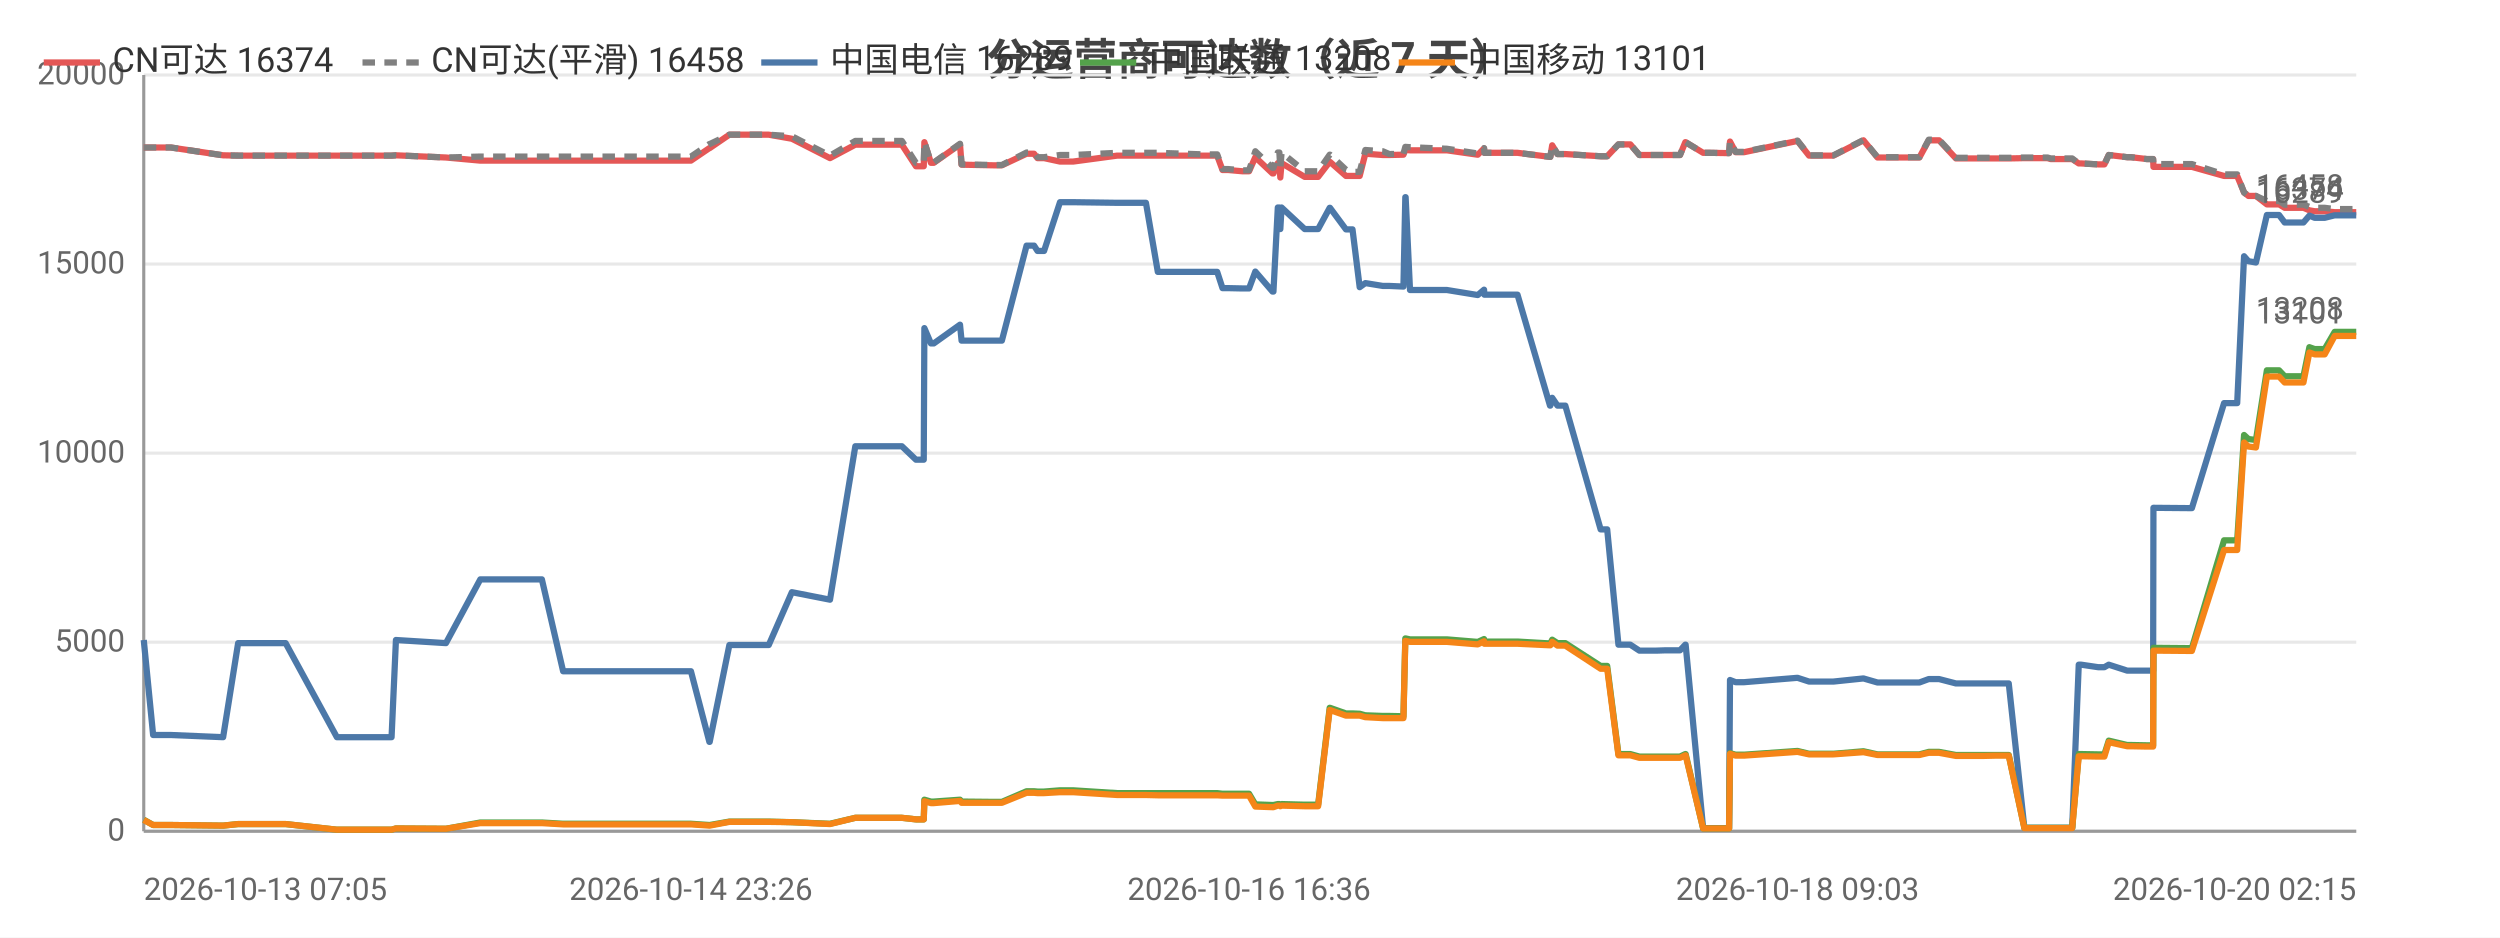
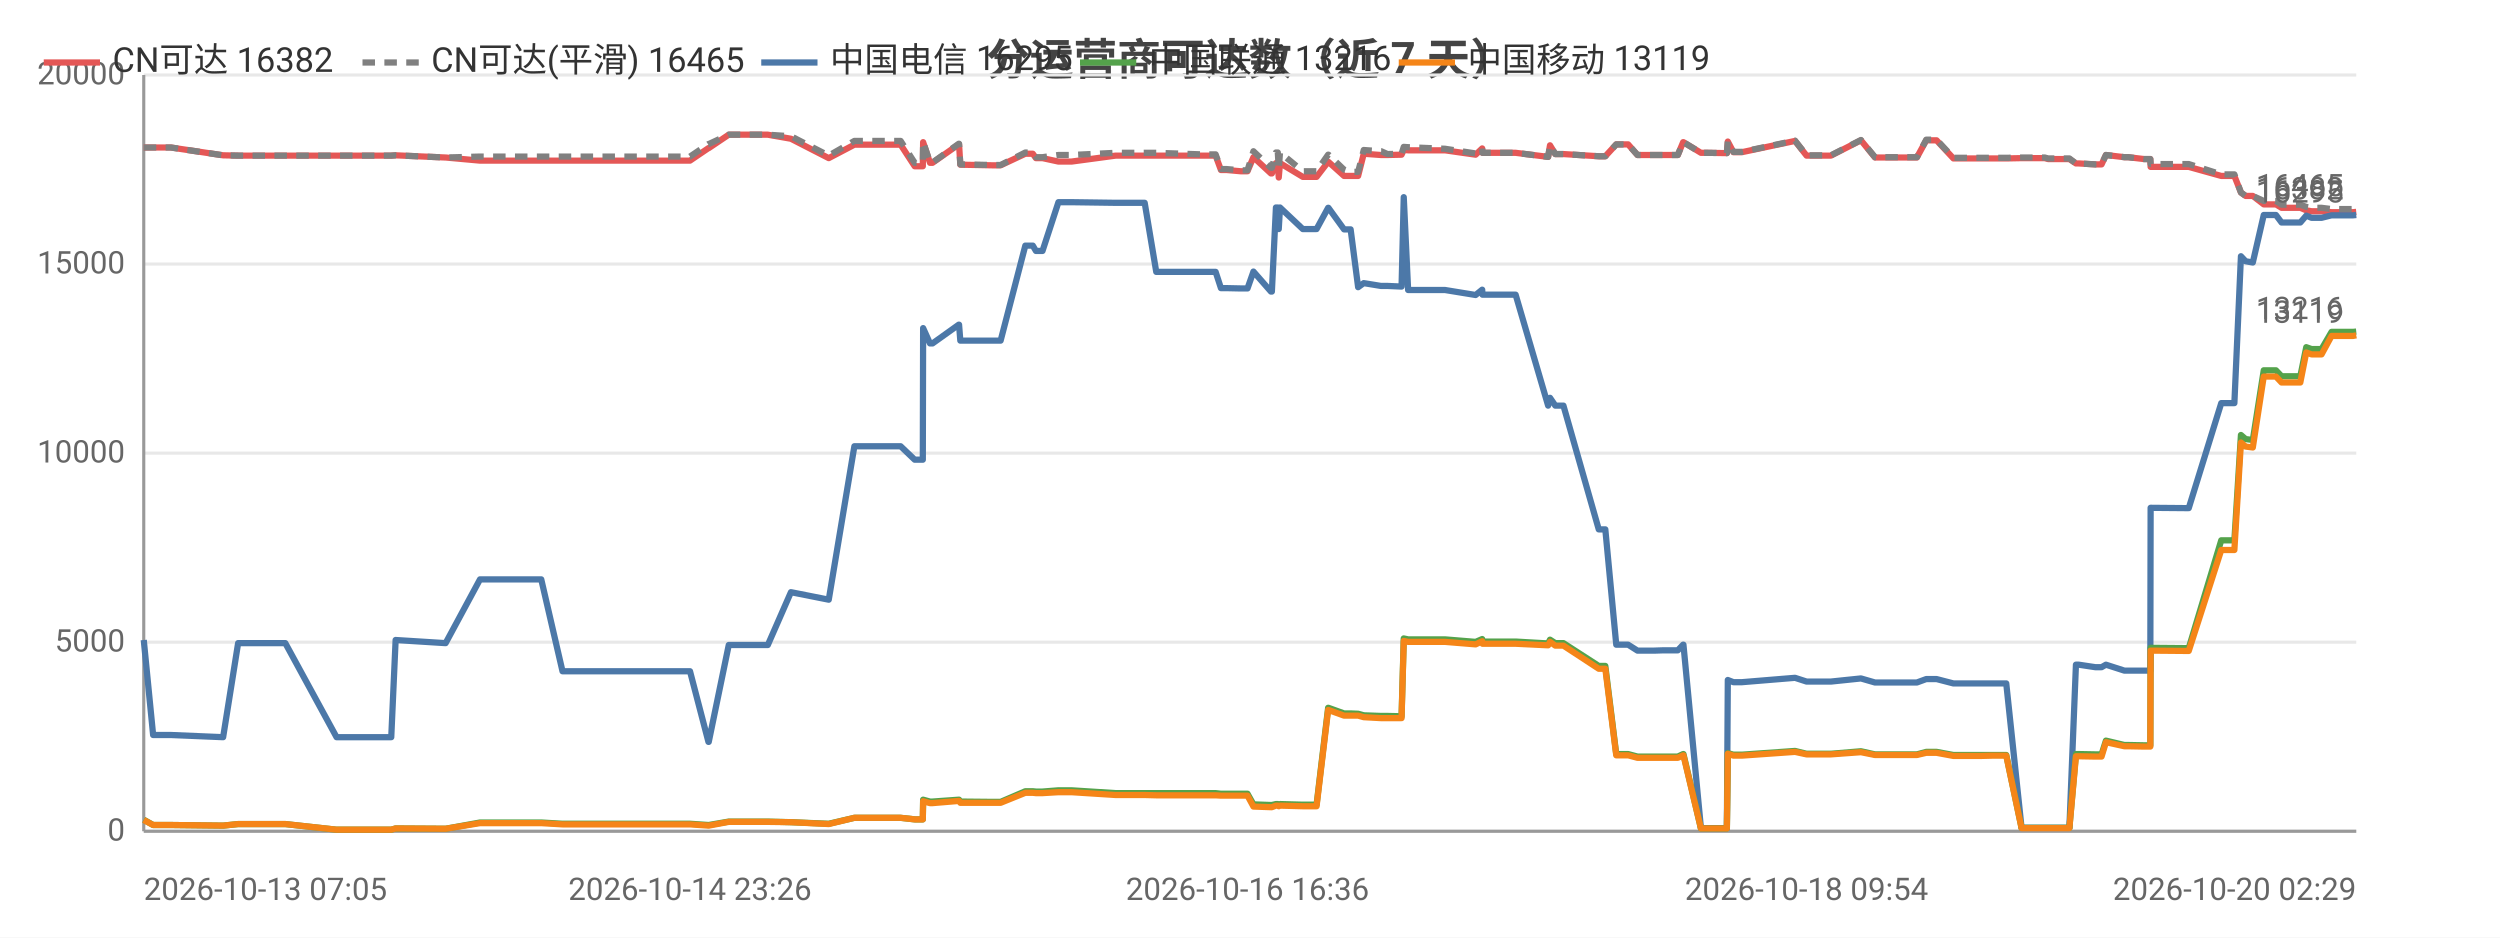
<svg xmlns="http://www.w3.org/2000/svg" width="800" height="300" viewBox="0 0 800 300">
  <rect width="800" height="300" fill="#ffffff" />
  <style>text{font-family:system-ui,-apple-system,'Segoe UI',Roboto,'PingFang SC','Microsoft YaHei','Noto Sans CJK SC',sans-serif}.g{stroke:#e8e8e8;stroke-width:1}.a{stroke:#999;stroke-width:1}.t{font-size:10px;fill:#666}.m{font-size:10px;text-anchor:middle;fill:#666}.e{font-size:10px;text-anchor:end;fill:#666}.l{font-size:11px;fill:#333}.tt{font-size:14px;font-weight:600;text-anchor:middle;fill:#444}.em{font-size:13px;text-anchor:middle;fill:#999}</style>
  <text class="tt" x="400.0" y="24">分运营商可达数（近 7 天）</text>
  <line class="g" x1="46" y1="266" x2="754" y2="266" />
  <text class="e" x="40" y="269">0</text>
  <line class="g" x1="46" y1="205.5" x2="754" y2="205.5" />
  <text class="e" x="40" y="208.5">5000</text>
  <line class="g" x1="46" y1="145" x2="754" y2="145" />
  <text class="e" x="40" y="148">10000</text>
  <line class="g" x1="46" y1="84.5" x2="754" y2="84.5" />
  <text class="e" x="40" y="87.5">15000</text>
  <line class="g" x1="46" y1="24" x2="754" y2="24" />
  <text class="e" x="40" y="27">20000</text>
  <line class="a" x1="46" y1="24" x2="46" y2="266" />
  <line class="a" x1="46" y1="266" x2="754" y2="266" />
-   <polyline fill="none" stroke="#e45756" stroke-width="2" stroke-linejoin="round" points="46,47.2 49.0,47.2 54.7,47.2 71.4,49.7 76.2,49.8 76.3,49.8 84.7,49.8 86.5,49.8 91.4,49.8 107.8,49.8 108.7,49.8 112.9,49.8 125.3,49.8 126.7,49.7 142.7,50.4 142.7,50.4 153.7,51.4 153.8,51.4 154.1,51.4 160.7,51.4 173.4,51.4 180.2,51.4 185.2,51.4 195.8,51.4 196.5,51.4 201.3,51.4 207.1,51.4 211.0,51.4 221.1,51.4 227.0,47.4 227.1,47.4 233.4,43.1 233.5,43.1 237.3,43.1 246.0,43.1 253.4,44.4 253.4,44.4 265.6,50.6 273.7,46.3 273.7,46.3 276.0,46.3 276.1,46.3 277.7,46.3 278.7,46.3 280.2,46.3 283.7,46.3 288.6,46.3 293.1,53.2 295.6,53.2 295.8,45.5 297.9,52.1 298.8,52.1 307.2,46.2 307.2,46.2 307.7,52.7 317.9,52.9 318.5,52.9 318.5,52.9 320.6,52.9 328.5,49.2 328.6,49.2 330.9,49.2 332.0,50.6 334.1,50.6 339.2,51.7 339.2,51.7 341.1,51.7 341.1,51.7 343.4,51.7 357.5,49.8 357.6,49.8 358.2,49.8 360.2,49.8 366.7,49.8 370.5,49.8 385.1,49.8 385.5,49.8 386.3,49.8 387.1,49.8 387.2,49.8 389.5,49.8 391.2,54.4 393.0,54.4 397.5,54.8 397.5,54.8 399.7,54.8 401.7,50.3 407.2,55.5 407.5,55.5 408.9,52.2 409.4,52.2 409.7,56.8 410.1,52.2 417.5,56.6 417.5,56.6 419.6,56.6 421.8,56.6 425.5,51.8 425.6,51.8 430.7,56.3 430.7,56.3 432.8,56.3 435.1,56.3 436.9,49.2 437.0,49.2 442.5,49.6 442.5,49.6 444.6,49.6 449.1,49.5 449.7,48.0 449.8,48.0 451.2,48.1 463.0,48.1 472.8,49.5 472.9,49.5 474.9,47.5 475.0,48.9 485.6,48.9 496.0,50.2 496.1,50.2 496.7,46.5 498.4,49.3 500.9,49.3 512.2,50.0 513.4,50.0 513.4,50.0 514.3,50.0 517.9,46.2 519.4,46.2 521.7,46.2 524.6,49.6 526.7,49.6 530.1,49.6 533.0,49.6 533.0,49.6 533.2,49.6 535.1,49.6 537.6,49.6 539.3,45.5 539.4,45.5 545.0,48.9 545.0,48.9 547.1,48.9 553.2,49.0 553.3,49.0 553.6,45.3 555.4,48.7 558.1,48.7 575.2,45.1 578.9,49.8 586.7,49.8 596.3,44.9 600.8,50.4 602.9,50.4 605.9,50.4 611.1,50.4 614.2,50.4 617.2,44.9 617.9,44.9 618.1,44.9 618.4,44.9 619.2,44.9 620.0,44.9 620.5,44.9 625.9,50.7 626.1,50.7 626.6,50.7 630.0,50.7 634.0,50.7 634.7,50.7 638.4,50.7 642.2,50.7 642.8,50.7 647.8,50.6 655.2,50.6 656.2,50.9 656.9,50.9 657.3,50.9 663.1,50.9 665.2,52.3 665.4,52.3 666.0,52.3 671.4,52.6 673.4,52.6 674.8,49.6 674.8,49.6 680.7,50.3 681.9,50.3 687.0,50.9 689.0,50.9 689.1,53.4 700.5,53.4 700.7,53.4 701.4,53.4 711.7,56.3 712.6,56.3 713.6,56.3 713.7,56.3 715.9,56.3 718.1,61.6 719.5,62.7 719.6,62.7 721.9,62.7 725.4,65.4 725.4,65.4 726.2,65.4 727.0,65.4 727.7,65.4 729.3,65.4 731.1,66.5 731.8,66.5 734.9,66.5 737.1,66.5 739.0,67.3 740.7,67.6 742.8,67.6 743.9,67.6 747.1,67.9 748.7,67.9 749.2,67.9 753.0,67.9 753.1,67.9 753.5,67.9 754,67.9" />
-   <text class="t" x="750" y="63.9" text-anchor="end" fill="#e45756">16374</text>
-   <polyline fill="none" stroke="#808080" stroke-width="2" stroke-dasharray="4,3" stroke-linejoin="round" points="46,47.2 49.0,47.2 54.7,47.2 71.4,49.7 76.2,49.8 76.3,49.8 84.7,49.8 86.5,49.8 91.4,49.8 107.8,49.8 108.7,49.8 112.9,49.8 125.3,49.8 126.7,49.7 142.7,50.4 142.7,50.4 153.7,50.1 153.8,50.1 154.1,50.1 160.7,50.1 173.4,50.1 180.2,50.1 185.2,50.1 195.8,50.1 196.5,50.1 201.3,50.1 207.1,50.1 211.0,50.1 221.1,50.1 227.0,46.1 227.1,46.1 233.4,43.1 233.5,43.1 237.3,43.1 246.0,43.1 253.4,43.6 253.4,43.6 265.6,49.8 273.7,45.1 273.7,45.1 276.0,45.1 276.1,45.1 277.7,45.1 278.7,45.1 280.2,45.1 283.7,45.1 288.6,45.1 293.1,52.1 295.6,52.1 295.8,45.4 297.9,52.0 298.8,52.0 307.2,46.0 307.2,46.0 307.7,52.6 317.9,52.8 318.5,52.8 318.5,52.8 320.6,52.8 328.5,48.8 328.6,48.8 330.9,48.8 332.0,50.3 334.1,50.3 339.2,49.6 339.2,49.6 341.1,49.6 341.1,49.6 343.4,49.6 357.5,48.9 357.6,48.9 358.2,48.9 360.2,48.9 366.7,48.9 370.5,48.9 385.1,49.4 385.5,49.4 386.3,49.4 387.1,49.4 387.2,49.4 389.5,49.4 391.2,54.1 393.0,54.1 397.5,54.5 397.5,54.5 399.7,54.5 401.7,48.4 407.2,53.7 407.5,53.7 408.9,48.8 409.4,48.8 409.7,54.1 410.1,48.8 417.5,54.8 417.5,54.8 419.6,54.8 421.8,54.8 425.5,49.5 425.6,49.5 430.7,54.3 430.7,54.3 432.8,55.0 435.1,55.0 436.9,48.0 437.0,48.0 442.5,48.4 442.5,48.4 444.6,49.3 449.1,49.2 449.7,47.0 449.8,47.0 451.2,47.1 463.0,47.6 472.8,49.1 472.9,49.1 474.9,47.4 475.0,48.9 485.6,48.9 496.0,50.2 496.1,50.2 496.7,46.5 498.4,49.3 500.9,49.3 512.2,50.0 513.4,50.0 513.4,50.0 514.3,50.0 517.9,46.2 519.4,46.2 521.7,46.2 524.6,49.6 526.7,49.6 530.1,49.6 533.0,49.6 533.0,49.6 533.2,49.6 535.1,49.6 537.6,49.6 539.3,45.5 539.4,45.5 545.0,48.9 545.0,48.9 547.1,48.9 553.2,49.0 553.3,49.0 553.6,45.2 555.4,48.6 558.1,48.6 575.2,45.0 578.9,49.7 586.7,49.7 596.3,44.8 600.8,50.3 602.9,50.3 605.9,50.3 611.1,50.3 614.2,50.3 617.2,44.7 617.9,44.7 618.1,44.7 618.4,44.7 619.2,44.7 620.0,44.7 620.5,44.7 625.9,50.5 626.1,50.5 626.6,50.5 630.0,50.5 634.0,50.5 634.7,50.5 638.4,50.5 642.2,50.5 642.8,50.5 647.8,50.4 655.2,50.4 656.2,50.7 656.9,50.7 657.3,50.7 663.1,50.7 665.2,52.3 665.4,52.3 666.0,52.3 671.4,52.6 673.4,52.6 674.8,49.6 674.8,49.6 680.7,50.3 681.9,50.3 687.0,50.9 689.0,50.9 689.1,52.5 700.5,52.5 700.7,52.5 701.4,52.5 711.7,55.8 712.6,55.8 713.6,55.8 713.7,55.8 715.9,55.8 718.1,61.6 719.5,62.7 719.6,62.7 721.9,62.7 725.4,64.3 725.4,64.3 726.2,64.3 727.0,64.3 727.7,64.3 729.3,64.3 731.1,65.5 731.8,65.5 734.9,65.5 737.1,65.5 739.0,66.2 740.7,66.5 742.8,66.5 743.9,66.5 747.1,66.9 748.7,66.9 749.2,66.9 753.0,66.9 753.1,66.9 753.5,66.9 754,66.9" />
-   <text class="t" x="750" y="62.9" text-anchor="end" fill="#808080">16458</text>
-   <polyline fill="none" stroke="#4c78a8" stroke-width="2" stroke-linejoin="round" points="46,204.8 49.0,235.2 54.7,235.2 71.4,235.9 76.2,205.8 76.3,205.8 84.7,205.8 86.5,205.8 91.4,205.8 107.8,235.9 108.7,235.9 112.9,235.9 125.3,235.9 126.7,204.8 142.7,205.8 142.7,205.8 153.7,185.4 153.8,185.4 154.1,185.4 160.7,185.4 173.4,185.4 180.2,214.8 185.2,214.8 195.8,214.8 196.5,214.8 201.3,214.8 207.1,214.8 211.0,214.8 221.1,214.8 227.0,237.4 227.1,237.4 233.4,206.4 233.5,206.4 237.3,206.4 246.0,206.4 253.4,189.5 253.4,189.5 265.6,191.9 273.7,142.8 273.7,142.8 276.0,142.8 276.1,142.8 277.7,142.8 278.7,142.8 280.2,142.8 283.7,142.8 288.6,142.8 293.1,147.1 295.6,147.1 295.8,105.0 297.9,109.9 298.8,109.9 307.2,103.9 307.2,103.9 307.7,109.0 317.9,109.0 318.5,109.0 318.5,109.0 320.6,109.0 328.5,78.6 328.6,78.6 330.9,78.6 332.0,80.3 334.1,80.3 339.2,64.7 339.2,64.7 341.1,64.7 341.1,64.7 343.4,64.7 357.5,64.9 357.6,64.9 358.2,64.9 360.2,64.9 366.7,64.9 370.5,87.0 385.1,87.0 385.5,87.0 386.3,87.0 387.1,87.0 387.2,87.0 389.5,87.0 391.2,92.2 393.0,92.2 397.5,92.3 397.5,92.3 399.7,92.3 401.7,86.9 407.2,93.3 407.5,93.3 408.9,66.4 409.4,66.4 409.7,73.3 410.1,66.4 417.5,73.3 417.5,73.3 419.6,73.3 421.8,73.3 425.5,66.5 425.6,66.5 430.7,73.4 430.7,73.4 432.8,73.4 435.1,91.9 436.9,90.6 437.0,90.6 442.5,91.5 442.5,91.5 444.6,91.5 449.1,91.7 449.7,63.1 449.8,63.1 451.2,92.8 463.0,92.8 472.8,94.4 472.9,94.4 474.9,92.7 475.0,94.3 485.6,94.3 496.0,129.8 496.1,129.8 496.7,127.3 498.4,129.8 500.9,129.8 512.2,169.4 513.4,169.4 513.4,169.4 514.3,169.4 517.9,206.3 519.4,206.3 521.7,206.3 524.6,208.2 526.7,208.2 530.1,208.2 533.0,208.1 533.0,208.1 533.2,208.1 535.1,208.1 537.6,208.1 539.3,206.3 539.4,206.3 545.0,265.0 545.0,265.0 547.1,265.0 553.2,265.0 553.3,265.0 553.6,217.6 555.4,218.3 558.1,218.3 575.2,216.9 578.9,218.1 586.7,218.1 596.3,217.1 600.8,218.4 602.9,218.4 605.9,218.4 611.1,218.4 614.2,218.4 617.2,217.3 617.9,217.3 618.1,217.3 618.4,217.3 619.2,217.3 620.0,217.3 620.5,217.3 625.9,218.7 626.1,218.7 626.6,218.7 630.0,218.7 634.0,218.7 634.7,218.7 638.4,218.7 642.2,218.7 642.8,218.7 647.8,264.9 655.2,264.9 656.2,264.9 656.9,264.9 657.3,264.9 663.1,264.9 665.2,212.7 665.4,212.7 666.0,212.7 671.4,213.5 673.4,213.5 674.8,212.7 674.8,212.7 680.7,214.6 681.9,214.6 687.0,214.6 689.0,214.6 689.1,162.5 700.5,162.6 700.7,162.6 701.4,162.6 711.7,129.0 712.6,129.0 713.6,129.0 713.7,129.0 715.9,129.0 718.1,82.0 719.5,83.6 719.6,83.6 721.9,84.0 725.4,68.8 725.4,68.8 726.2,68.8 727.0,68.8 727.7,68.8 729.3,68.8 731.1,71.2 731.8,71.2 734.9,71.2 737.1,71.2 739.0,69.0 740.7,69.7 742.8,69.7 743.9,69.7 747.1,68.9 748.7,68.9 749.2,68.9 753.0,68.9 753.1,68.9 753.5,68.9 754,68.9" />
-   <text class="t" x="750" y="64.9" text-anchor="end" fill="#4c78a8">16289</text>
-   <polyline fill="none" stroke="#54a24b" stroke-width="2" stroke-linejoin="round" points="46,262.3 49.0,264.0 54.7,264.0 71.4,264.2 76.2,263.7 76.3,263.7 84.7,263.7 86.5,263.7 91.4,263.7 107.8,265.5 108.7,265.5 112.9,265.5 125.3,265.5 126.7,265.1 142.7,265.2 142.7,265.2 153.7,263.2 153.8,263.2 154.1,263.2 160.7,263.2 173.4,263.2 180.2,263.6 185.2,263.6 195.8,263.6 196.5,263.6 201.3,263.6 207.1,263.6 211.0,263.6 221.1,263.6 227.0,264.0 227.1,264.0 233.4,262.9 233.5,262.9 237.3,262.9 246.0,262.9 253.4,263.1 253.4,263.1 265.6,263.6 273.7,261.7 273.7,261.7 276.0,261.7 276.1,261.7 277.7,261.7 278.7,261.7 280.2,261.7 283.7,261.7 288.6,261.7 293.1,262.2 295.6,262.2 295.8,255.9 297.9,256.5 298.8,256.5 307.2,255.9 307.2,255.9 307.7,256.5 317.9,256.6 318.5,256.6 318.5,256.6 320.6,256.6 328.5,253.2 328.6,253.2 330.9,253.2 332.0,253.3 334.1,253.3 339.2,252.9 339.2,252.9 341.1,252.9 341.1,252.9 343.4,252.9 357.5,253.8 357.6,253.8 358.2,253.8 360.2,253.8 366.7,253.8 370.5,253.8 385.1,253.8 385.5,253.8 386.3,253.8 387.1,253.8 387.2,253.8 389.5,253.8 391.2,254.0 393.0,254.0 397.5,254.0 397.5,254.0 399.7,254.0 401.7,257.4 407.2,257.6 407.5,257.6 408.9,257.3 409.4,257.3 409.7,257.5 410.1,257.3 417.5,257.5 417.5,257.5 419.6,257.5 421.8,257.5 425.5,226.5 425.6,226.5 430.7,228.3 430.7,228.3 432.8,228.3 435.1,228.4 436.9,228.9 437.0,228.9 442.5,229.1 442.5,229.1 444.6,229.1 449.1,229.2 449.7,204.3 449.8,204.3 451.2,204.6 463.0,204.6 472.8,205.4 472.9,205.4 474.9,204.5 475.0,205.3 485.6,205.3 496.0,205.9 496.1,205.9 496.7,204.7 498.4,205.8 500.9,205.8 512.2,213.1 513.4,213.1 513.4,213.1 514.3,213.1 517.9,241.3 519.4,241.3 521.7,241.3 524.6,242.1 526.7,242.1 530.1,242.1 533.0,242.1 533.0,242.1 533.2,242.1 535.1,242.1 537.6,242.1 539.3,241.3 539.4,241.3 545.0,265.1 545.0,265.1 547.1,265.1 553.2,265.1 553.3,265.1 553.6,241.0 555.4,241.5 558.1,241.5 575.2,240.3 578.9,241.2 586.7,241.2 596.3,240.4 600.8,241.4 602.9,241.4 605.9,241.4 611.1,241.4 614.2,241.4 617.2,240.6 617.9,240.6 618.1,240.6 618.4,240.6 619.2,240.6 620.0,240.6 620.5,240.6 625.9,241.6 626.1,241.6 626.6,241.6 630.0,241.6 634.0,241.6 634.7,241.6 638.4,241.6 642.2,241.6 642.8,241.6 647.8,264.9 655.2,264.9 656.2,264.9 656.9,264.9 657.3,264.9 663.1,264.9 665.2,241.3 665.4,241.3 666.0,241.3 671.4,241.4 673.4,241.4 674.8,237.0 674.8,237.0 680.7,238.4 681.9,238.4 687.0,238.5 689.0,238.5 689.1,207.3 700.5,207.4 700.7,207.4 701.4,207.4 711.7,172.9 712.6,172.9 713.6,172.9 713.7,172.9 715.9,172.9 718.1,139.2 719.5,140.5 719.6,140.5 721.9,140.8 725.4,118.5 725.4,118.5 726.2,118.5 727.0,118.5 727.7,118.5 729.3,118.5 731.1,120.4 731.8,120.4 734.9,120.4 737.1,120.4 739.0,111.1 740.7,111.7 742.8,111.7 743.9,111.7 747.1,106.2 748.7,106.2 749.2,106.2 753.0,106.2 753.1,106.2 753.5,106.2 754,106.2" />
-   <text class="t" x="750" y="102.2" text-anchor="end" fill="#54a24b">13208</text>
-   <polyline fill="none" stroke="#f58518" stroke-width="2" stroke-linejoin="round" points="46,262.4 49.0,264.0 54.7,264.0 71.4,264.2 76.2,263.7 76.3,263.7 84.7,263.7 86.5,263.7 91.4,263.7 107.8,265.5 108.7,265.5 112.9,265.5 125.3,265.5 126.7,265.1 142.7,265.2 142.7,265.2 153.7,263.4 153.8,263.4 154.1,263.4 160.7,263.4 173.4,263.4 180.2,263.8 185.2,263.8 195.8,263.8 196.5,263.8 201.3,263.8 207.1,263.8 211.0,263.8 221.1,263.8 227.0,264.2 227.1,264.2 233.4,263.0 233.5,263.0 237.3,263.0 246.0,263.0 253.4,263.1 253.4,263.1 265.6,263.7 273.7,261.7 273.7,261.7 276.0,261.7 276.1,261.7 277.7,261.7 278.7,261.7 280.2,261.7 283.7,261.7 288.6,261.7 293.1,262.2 295.6,262.2 295.8,256.4 297.9,257.0 298.8,257.0 307.2,256.3 307.2,256.3 307.7,256.9 317.9,256.9 318.5,256.9 318.5,256.9 320.6,256.9 328.5,253.7 328.6,253.7 330.9,253.7 332.0,253.8 334.1,253.8 339.2,253.5 339.2,253.5 341.1,253.5 341.1,253.5 343.4,253.5 357.5,254.4 357.6,254.4 358.2,254.4 360.2,254.4 366.7,254.4 370.5,254.5 385.1,254.5 385.5,254.5 386.3,254.5 387.1,254.5 387.2,254.5 389.5,254.5 391.2,254.6 393.0,254.6 397.5,254.6 397.5,254.6 399.7,254.6 401.7,258.1 407.2,258.3 407.5,258.3 408.9,257.8 409.4,257.8 409.7,258.0 410.1,257.8 417.5,258.0 417.5,258.0 419.6,258.0 421.8,258.0 425.5,227.2 425.6,227.2 430.7,229.0 430.7,229.0 432.8,229.0 435.1,229.0 436.9,229.5 437.0,229.5 442.5,229.8 442.5,229.8 444.6,229.8 449.1,229.8 449.7,205.1 449.8,205.1 451.2,205.4 463.0,205.4 472.8,206.2 472.9,206.2 474.9,205.2 475.0,206.0 485.6,206.0 496.0,206.5 496.1,206.5 496.7,205.4 498.4,206.6 500.9,206.6 512.2,214.0 513.4,214.0 513.4,214.0 514.3,214.0 517.9,241.7 519.4,241.7 521.7,241.7 524.6,242.5 526.7,242.5 530.1,242.5 533.0,242.5 533.0,242.5 533.2,242.5 535.1,242.5 537.6,242.5 539.3,241.7 539.4,241.7 545.0,265.1 545.0,265.1 547.1,265.1 553.2,265.1 553.3,265.1 553.6,241.2 555.4,241.8 558.1,241.8 575.2,240.6 578.9,241.4 586.7,241.4 596.3,240.7 600.8,241.6 602.9,241.6 605.9,241.6 611.1,241.6 614.2,241.6 617.2,240.9 617.9,240.9 618.1,240.9 618.4,240.9 619.2,240.9 620.0,240.9 620.5,240.9 625.9,241.9 626.1,241.9 626.6,241.9 630.0,241.9 634.0,241.9 634.7,241.9 638.4,241.8 642.2,241.8 642.8,241.8 647.8,265.0 655.2,265.0 656.2,265.0 656.9,265.0 657.3,265.0 663.1,265.0 665.2,242.0 665.4,242.0 666.0,242.0 671.4,242.1 673.4,242.1 674.8,237.5 674.8,237.5 680.7,238.8 681.9,238.8 687.0,238.9 689.0,238.9 689.1,208.2 700.5,208.3 700.7,208.3 701.4,208.3 711.7,176.0 712.6,176.0 713.6,176.0 713.7,176.0 715.9,176.0 718.1,141.6 719.5,142.9 719.6,142.9 721.9,143.2 725.4,120.5 725.4,120.5 726.2,120.5 727.0,120.5 727.7,120.5 729.3,120.5 731.1,122.4 731.8,122.4 734.9,122.4 737.1,122.4 739.0,112.8 740.7,113.4 742.8,113.4 743.9,113.4 747.1,107.5 748.7,107.5 749.2,107.5 753.0,107.5 753.1,107.5 753.5,107.5 754,107.5" />
-   <text class="t" x="750" y="103.5" text-anchor="end" fill="#f58518">13101</text>
+   <polyline fill="none" stroke="#e45756" stroke-width="2" stroke-linejoin="round" points="46,47.2 49.0,47.2 54.7,47.2 71.4,49.7 76.2,49.8 76.2,49.8 84.7,49.8 86.4,49.8 91.3,49.8 107.7,49.8 108.6,49.8 112.8,49.8 125.2,49.8 126.6,49.7 142.5,50.4 142.6,50.4 153.6,51.4 153.6,51.4 154.0,51.4 160.5,51.4 173.2,51.4 180.0,51.4 185.0,51.4 195.5,51.4 196.3,51.4 201.1,51.4 206.9,51.4 210.8,51.4 220.8,51.4 226.7,47.4 226.8,47.4 233.2,43.1 233.2,43.1 237.0,43.1 245.7,43.1 253.1,44.4 253.1,44.4 265.2,50.6 273.4,46.3 273.4,46.3 275.7,46.3 275.8,46.3 277.4,46.3 278.4,46.3 279.9,46.3 283.3,46.3 288.2,46.3 292.7,53.2 295.3,53.2 295.4,45.5 297.6,52.1 298.4,52.1 306.8,46.2 306.9,46.2 307.3,52.7 317.5,52.9 318.1,52.9 318.1,52.9 320.2,52.9 328.1,49.2 328.2,49.2 330.5,49.2 331.5,50.6 333.6,50.6 338.7,51.7 338.8,51.7 340.6,51.7 340.7,51.7 342.9,51.7 357.0,49.8 357.1,49.8 357.7,49.8 359.8,49.8 366.3,49.8 370.0,49.8 384.6,49.8 385.0,49.8 385.9,49.8 386.6,49.8 386.7,49.8 389.0,49.8 390.7,54.4 392.5,54.4 397.0,54.8 397.0,54.8 399.2,54.8 401.1,50.3 406.7,55.5 407.0,55.5 408.3,52.2 408.9,52.2 409.2,56.8 409.6,52.2 416.9,56.6 417.0,56.6 419.1,56.6 421.3,56.6 425.0,51.8 425.1,51.8 430.1,56.3 430.2,56.3 432.2,56.3 434.6,56.3 436.4,49.2 436.4,49.2 441.9,49.6 442.0,49.6 444.0,49.6 448.5,49.5 449.2,48.0 449.2,48.0 450.6,48.1 462.4,48.1 472.2,49.5 472.2,49.5 474.3,47.5 474.4,48.9 485.0,48.9 495.4,50.2 495.4,50.2 496.0,46.5 497.7,49.3 500.3,49.3 511.6,50.0 512.7,50.0 512.8,50.0 513.7,50.0 517.2,46.2 518.7,46.2 521.0,46.2 524.0,49.6 526.0,49.6 529.4,49.6 532.3,49.6 532.3,49.6 532.5,49.6 534.4,49.6 536.9,49.6 538.6,45.5 538.7,45.5 544.3,48.9 544.3,48.9 546.4,48.9 552.5,49.0 552.6,49.0 552.9,45.3 554.7,48.7 557.4,48.7 574.4,45.1 578.1,49.8 585.9,49.8 595.5,44.9 600.0,50.4 602.1,50.4 605.1,50.4 610.3,50.4 613.4,50.4 616.4,44.9 617.1,44.9 617.2,44.9 617.6,44.9 618.4,44.9 619.2,44.9 619.7,44.9 625.1,50.7 625.2,50.7 625.8,50.7 629.1,50.7 633.1,50.7 633.9,50.7 637.5,50.7 641.3,50.7 642.0,50.7 646.9,50.6 654.3,50.6 655.4,50.9 656.0,50.9 656.5,50.9 662.2,50.9 664.3,52.3 664.6,52.3 665.2,52.3 670.5,52.6 672.5,52.6 673.9,49.6 673.9,49.6 679.8,50.3 681.0,50.3 686.1,50.9 688.1,50.9 688.2,53.4 699.6,53.4 699.8,53.4 700.4,53.4 710.8,56.3 711.6,56.3 712.7,56.3 712.7,56.3 715.0,56.3 717.1,61.6 718.6,62.7 718.6,62.7 720.9,62.7 724.4,65.4 724.5,65.4 725.2,65.4 726.0,65.4 726.7,65.4 728.3,65.4 730.1,66.5 730.9,66.5 734.0,66.5 736.1,66.5 738.0,67.3 739.7,67.6 741.8,67.6 742.9,67.6 746.1,67.9 747.7,67.9 748.2,67.9 752.0,67.9 752.1,67.9 752.5,67.9 753.0,67.9 754,67.8" />
+   <text class="t" x="750" y="63.8" text-anchor="end" fill="#e45756">16382</text>
+   <polyline fill="none" stroke="#808080" stroke-width="2" stroke-dasharray="4,3" stroke-linejoin="round" points="46,47.2 49.0,47.2 54.7,47.2 71.4,49.7 76.2,49.8 76.2,49.8 84.7,49.8 86.4,49.8 91.3,49.8 107.7,49.8 108.6,49.8 112.8,49.8 125.2,49.8 126.6,49.7 142.5,50.4 142.6,50.4 153.6,50.1 153.6,50.1 154.0,50.1 160.5,50.1 173.2,50.1 180.0,50.1 185.0,50.1 195.5,50.1 196.3,50.1 201.1,50.1 206.9,50.1 210.8,50.1 220.8,50.1 226.7,46.1 226.8,46.1 233.2,43.1 233.2,43.1 237.0,43.1 245.7,43.1 253.1,43.6 253.1,43.6 265.2,49.8 273.4,45.1 273.4,45.1 275.7,45.1 275.8,45.1 277.4,45.1 278.4,45.1 279.9,45.1 283.3,45.1 288.2,45.1 292.7,52.1 295.3,52.1 295.4,45.4 297.6,52.0 298.4,52.0 306.8,46.0 306.9,46.0 307.3,52.6 317.5,52.8 318.1,52.8 318.1,52.8 320.2,52.8 328.1,48.8 328.2,48.8 330.5,48.8 331.5,50.3 333.6,50.3 338.7,49.6 338.8,49.6 340.6,49.6 340.7,49.6 342.9,49.6 357.0,48.9 357.1,48.9 357.7,48.9 359.8,48.9 366.3,48.9 370.0,48.9 384.6,49.4 385.0,49.4 385.9,49.4 386.6,49.4 386.7,49.4 389.0,49.4 390.7,54.1 392.5,54.1 397.0,54.5 397.0,54.5 399.2,54.5 401.1,48.4 406.7,53.7 407.0,53.7 408.3,48.8 408.9,48.8 409.2,54.1 409.6,48.8 416.9,54.8 417.0,54.8 419.1,54.8 421.3,54.8 425.0,49.5 425.1,49.5 430.1,54.3 430.2,54.3 432.2,55.0 434.6,55.0 436.4,48.0 436.4,48.0 441.9,48.4 442.0,48.4 444.0,49.3 448.5,49.2 449.2,47.0 449.2,47.0 450.6,47.1 462.4,47.6 472.2,49.1 472.2,49.1 474.3,47.4 474.4,48.9 485.0,48.9 495.4,50.2 495.4,50.2 496.0,46.5 497.7,49.3 500.3,49.3 511.6,50.0 512.7,50.0 512.8,50.0 513.7,50.0 517.2,46.2 518.7,46.2 521.0,46.2 524.0,49.6 526.0,49.6 529.4,49.6 532.3,49.6 532.3,49.6 532.5,49.6 534.4,49.6 536.9,49.6 538.6,45.5 538.7,45.5 544.3,48.9 544.3,48.9 546.4,48.9 552.5,49.0 552.6,49.0 552.9,45.2 554.7,48.6 557.4,48.6 574.4,45.0 578.1,49.7 585.9,49.7 595.5,44.8 600.0,50.3 602.1,50.3 605.1,50.3 610.3,50.3 613.4,50.3 616.4,44.7 617.1,44.7 617.2,44.7 617.6,44.7 618.4,44.7 619.2,44.7 619.7,44.7 625.1,50.5 625.2,50.5 625.8,50.5 629.1,50.5 633.1,50.5 633.9,50.5 637.5,50.5 641.3,50.5 642.0,50.5 646.9,50.4 654.3,50.4 655.4,50.7 656.0,50.7 656.5,50.7 662.2,50.7 664.3,52.3 664.6,52.3 665.2,52.3 670.5,52.6 672.5,52.6 673.9,49.6 673.9,49.6 679.8,50.3 681.0,50.3 686.1,50.9 688.1,50.9 688.2,52.5 699.6,52.5 699.8,52.5 700.4,52.5 710.8,55.8 711.6,55.8 712.7,55.8 712.7,55.8 715.0,55.8 717.1,61.6 718.6,62.7 718.6,62.7 720.9,62.7 724.4,64.3 724.5,64.3 725.2,64.3 726.0,64.3 726.7,64.3 728.3,64.3 730.1,65.5 730.9,65.5 734.0,65.5 736.1,65.5 738.0,66.2 739.7,66.5 741.8,66.5 742.9,66.5 746.1,66.9 747.7,66.9 748.2,66.9 752.0,66.9 752.1,66.9 752.5,66.9 753.0,66.9 754,66.8" />
+   <text class="t" x="750" y="62.8" text-anchor="end" fill="#808080">16465</text>
+   <polyline fill="none" stroke="#4c78a8" stroke-width="2" stroke-linejoin="round" points="46,204.8 49.0,235.2 54.7,235.2 71.4,235.9 76.2,205.8 76.2,205.8 84.7,205.8 86.4,205.8 91.3,205.8 107.7,235.9 108.6,235.9 112.8,235.9 125.2,235.9 126.6,204.8 142.5,205.8 142.6,205.8 153.6,185.4 153.6,185.4 154.0,185.4 160.5,185.4 173.2,185.4 180.0,214.8 185.0,214.8 195.5,214.8 196.3,214.8 201.1,214.8 206.9,214.8 210.8,214.8 220.8,214.8 226.7,237.4 226.8,237.4 233.2,206.4 233.2,206.4 237.0,206.4 245.7,206.4 253.1,189.5 253.1,189.5 265.2,191.9 273.4,142.8 273.4,142.8 275.7,142.8 275.8,142.8 277.4,142.8 278.4,142.8 279.9,142.8 283.3,142.8 288.2,142.8 292.7,147.1 295.3,147.1 295.4,105.0 297.6,109.9 298.4,109.9 306.8,103.9 306.9,103.9 307.3,109.0 317.5,109.0 318.1,109.0 318.1,109.0 320.2,109.0 328.1,78.6 328.2,78.6 330.5,78.6 331.5,80.3 333.6,80.3 338.7,64.7 338.8,64.7 340.6,64.7 340.7,64.7 342.9,64.7 357.0,64.9 357.1,64.9 357.7,64.9 359.8,64.9 366.3,64.9 370.0,87.0 384.6,87.0 385.0,87.0 385.9,87.0 386.6,87.0 386.7,87.0 389.0,87.0 390.7,92.2 392.5,92.2 397.0,92.3 397.0,92.3 399.2,92.3 401.1,86.9 406.7,93.3 407.0,93.3 408.3,66.4 408.9,66.4 409.2,73.3 409.6,66.4 416.9,73.3 417.0,73.3 419.1,73.3 421.3,73.3 425.0,66.5 425.1,66.5 430.1,73.4 430.2,73.4 432.2,73.4 434.6,91.9 436.4,90.6 436.4,90.6 441.9,91.5 442.0,91.5 444.0,91.5 448.5,91.7 449.2,63.1 449.2,63.1 450.6,92.8 462.4,92.8 472.2,94.4 472.2,94.4 474.3,92.7 474.4,94.3 485.0,94.3 495.4,129.8 495.4,129.8 496.0,127.3 497.7,129.8 500.3,129.8 511.6,169.4 512.7,169.4 512.8,169.4 513.7,169.4 517.2,206.3 518.7,206.3 521.0,206.3 524.0,208.2 526.0,208.2 529.4,208.2 532.3,208.1 532.3,208.1 532.5,208.1 534.4,208.1 536.9,208.1 538.6,206.3 538.7,206.3 544.3,265.0 544.3,265.0 546.4,265.0 552.5,265.0 552.6,265.0 552.9,217.6 554.7,218.3 557.4,218.3 574.4,216.9 578.1,218.1 585.9,218.1 595.5,217.1 600.0,218.4 602.1,218.4 605.1,218.4 610.3,218.4 613.4,218.4 616.4,217.3 617.1,217.3 617.2,217.3 617.6,217.3 618.4,217.3 619.2,217.3 619.7,217.3 625.1,218.7 625.2,218.7 625.8,218.7 629.1,218.7 633.1,218.7 633.9,218.7 637.5,218.7 641.3,218.7 642.0,218.7 646.9,264.9 654.3,264.9 655.4,264.9 656.0,264.9 656.5,264.9 662.2,264.9 664.3,212.7 664.6,212.7 665.2,212.7 670.5,213.5 672.5,213.5 673.9,212.7 673.9,212.7 679.8,214.6 681.0,214.6 686.1,214.6 688.1,214.6 688.2,162.5 699.6,162.6 699.8,162.6 700.4,162.6 710.8,129.0 711.6,129.0 712.7,129.0 712.7,129.0 715.0,129.0 717.1,82.0 718.6,83.6 718.6,83.6 720.9,84.0 724.4,68.8 724.5,68.8 725.2,68.8 726.0,68.8 726.7,68.8 728.3,68.8 730.1,71.2 730.9,71.2 734.0,71.2 736.1,71.2 738.0,69.0 739.7,69.7 741.8,69.7 742.9,69.7 746.1,68.9 747.7,68.9 748.2,68.9 752.0,68.9 752.1,68.9 752.5,68.9 753.0,68.9 754,68.8" />
+   <text class="t" x="750" y="64.8" text-anchor="end" fill="#4c78a8">16295</text>
+   <polyline fill="none" stroke="#54a24b" stroke-width="2" stroke-linejoin="round" points="46,262.3 49.0,264.0 54.7,264.0 71.4,264.2 76.2,263.7 76.2,263.7 84.7,263.7 86.4,263.7 91.3,263.7 107.7,265.5 108.6,265.5 112.8,265.5 125.2,265.5 126.6,265.1 142.5,265.2 142.6,265.2 153.6,263.2 153.6,263.2 154.0,263.2 160.5,263.2 173.2,263.2 180.0,263.6 185.0,263.6 195.5,263.6 196.3,263.6 201.1,263.6 206.9,263.6 210.8,263.6 220.8,263.6 226.7,264.0 226.8,264.0 233.2,262.9 233.2,262.9 237.0,262.9 245.7,262.9 253.1,263.1 253.1,263.1 265.2,263.6 273.4,261.7 273.4,261.7 275.7,261.7 275.8,261.7 277.4,261.7 278.4,261.7 279.9,261.7 283.3,261.7 288.2,261.7 292.7,262.2 295.3,262.2 295.4,255.9 297.6,256.5 298.4,256.5 306.8,255.9 306.9,255.9 307.3,256.5 317.5,256.6 318.1,256.6 318.1,256.6 320.2,256.6 328.1,253.2 328.2,253.2 330.5,253.2 331.5,253.3 333.6,253.3 338.7,252.9 338.8,252.9 340.6,252.9 340.7,252.9 342.9,252.9 357.0,253.8 357.1,253.8 357.7,253.8 359.8,253.8 366.3,253.8 370.0,253.8 384.6,253.8 385.0,253.8 385.9,253.8 386.6,253.8 386.7,253.8 389.0,253.8 390.7,254.0 392.5,254.0 397.0,254.0 397.0,254.0 399.2,254.0 401.1,257.4 406.7,257.6 407.0,257.6 408.3,257.3 408.9,257.3 409.2,257.5 409.6,257.3 416.9,257.5 417.0,257.5 419.1,257.5 421.3,257.5 425.0,226.5 425.1,226.5 430.1,228.3 430.2,228.3 432.2,228.3 434.6,228.4 436.4,228.9 436.4,228.9 441.9,229.1 442.0,229.1 444.0,229.1 448.5,229.2 449.2,204.3 449.2,204.3 450.6,204.6 462.4,204.6 472.2,205.4 472.2,205.4 474.3,204.5 474.4,205.3 485.0,205.3 495.4,205.9 495.4,205.9 496.0,204.7 497.7,205.8 500.3,205.8 511.6,213.1 512.7,213.1 512.8,213.1 513.7,213.1 517.2,241.3 518.7,241.3 521.0,241.3 524.0,242.1 526.0,242.1 529.4,242.1 532.3,242.1 532.3,242.1 532.5,242.1 534.4,242.1 536.9,242.1 538.6,241.3 538.7,241.3 544.3,265.1 544.3,265.1 546.4,265.1 552.5,265.1 552.6,265.1 552.9,241.0 554.7,241.5 557.4,241.5 574.4,240.3 578.1,241.2 585.9,241.2 595.5,240.4 600.0,241.4 602.1,241.4 605.1,241.4 610.3,241.4 613.4,241.4 616.4,240.6 617.1,240.6 617.2,240.6 617.6,240.6 618.4,240.6 619.2,240.6 619.7,240.6 625.1,241.6 625.2,241.6 625.8,241.6 629.1,241.6 633.1,241.6 633.9,241.6 637.5,241.6 641.3,241.6 642.0,241.6 646.9,264.9 654.3,264.9 655.4,264.9 656.0,264.9 656.5,264.9 662.2,264.9 664.3,241.3 664.6,241.3 665.2,241.3 670.5,241.4 672.5,241.4 673.9,237.0 673.9,237.0 679.8,238.4 681.0,238.4 686.1,238.5 688.1,238.5 688.2,207.3 699.6,207.4 699.8,207.4 700.4,207.4 710.8,172.9 711.6,172.9 712.7,172.9 712.7,172.9 715.0,172.9 717.1,139.2 718.6,140.5 718.6,140.5 720.9,140.8 724.4,118.5 724.5,118.5 725.2,118.5 726.0,118.5 726.7,118.5 728.3,118.5 730.1,120.4 730.9,120.4 734.0,120.4 736.1,120.4 738.0,111.1 739.7,111.7 741.8,111.7 742.9,111.7 746.1,106.2 747.7,106.2 748.2,106.2 752.0,106.2 752.1,106.2 752.5,106.2 753.0,106.2 754,106.1" />
+   <text class="t" x="750" y="102.1" text-anchor="end" fill="#54a24b">13216</text>
+   <polyline fill="none" stroke="#f58518" stroke-width="2" stroke-linejoin="round" points="46,262.4 49.0,264.0 54.7,264.0 71.4,264.2 76.2,263.7 76.2,263.7 84.7,263.7 86.4,263.7 91.3,263.7 107.7,265.5 108.6,265.5 112.8,265.5 125.2,265.5 126.6,265.1 142.5,265.2 142.6,265.2 153.6,263.4 153.6,263.4 154.0,263.4 160.5,263.4 173.2,263.4 180.0,263.8 185.0,263.8 195.5,263.8 196.3,263.8 201.1,263.8 206.9,263.8 210.8,263.8 220.8,263.8 226.7,264.2 226.8,264.2 233.2,263.0 233.2,263.0 237.0,263.0 245.7,263.0 253.1,263.1 253.1,263.1 265.2,263.7 273.4,261.7 273.4,261.7 275.7,261.7 275.8,261.7 277.4,261.7 278.4,261.7 279.9,261.7 283.3,261.7 288.2,261.7 292.7,262.2 295.3,262.2 295.4,256.4 297.6,257.0 298.4,257.0 306.8,256.3 306.9,256.3 307.3,256.9 317.5,256.9 318.1,256.9 318.1,256.9 320.2,256.9 328.1,253.7 328.2,253.7 330.5,253.7 331.5,253.8 333.6,253.8 338.7,253.5 338.8,253.5 340.6,253.5 340.7,253.5 342.9,253.5 357.0,254.4 357.1,254.4 357.7,254.4 359.8,254.4 366.3,254.4 370.0,254.5 384.6,254.5 385.0,254.5 385.9,254.5 386.6,254.5 386.7,254.5 389.0,254.5 390.7,254.6 392.5,254.6 397.0,254.6 397.0,254.6 399.2,254.6 401.1,258.1 406.7,258.3 407.0,258.3 408.3,257.8 408.9,257.8 409.2,258.0 409.6,257.8 416.9,258.0 417.0,258.0 419.1,258.0 421.3,258.0 425.0,227.2 425.1,227.2 430.1,229.0 430.2,229.0 432.2,229.0 434.6,229.0 436.4,229.5 436.4,229.5 441.9,229.8 442.0,229.8 444.0,229.8 448.5,229.8 449.2,205.1 449.2,205.1 450.6,205.4 462.4,205.4 472.2,206.2 472.2,206.2 474.3,205.2 474.4,206.0 485.0,206.0 495.4,206.5 495.4,206.5 496.0,205.4 497.7,206.6 500.3,206.6 511.6,214.0 512.7,214.0 512.8,214.0 513.7,214.0 517.2,241.7 518.7,241.7 521.0,241.7 524.0,242.5 526.0,242.5 529.4,242.5 532.3,242.5 532.3,242.5 532.5,242.5 534.4,242.5 536.9,242.5 538.6,241.7 538.7,241.7 544.3,265.1 544.3,265.1 546.4,265.1 552.5,265.1 552.6,265.1 552.9,241.2 554.7,241.8 557.4,241.8 574.4,240.6 578.1,241.4 585.9,241.4 595.5,240.7 600.0,241.6 602.1,241.6 605.1,241.6 610.3,241.6 613.4,241.6 616.4,240.9 617.1,240.9 617.2,240.9 617.6,240.9 618.4,240.9 619.2,240.9 619.7,240.9 625.1,241.9 625.2,241.9 625.8,241.9 629.1,241.9 633.1,241.9 633.9,241.9 637.5,241.8 641.3,241.8 642.0,241.8 646.9,265.0 654.3,265.0 655.4,265.0 656.0,265.0 656.5,265.0 662.2,265.0 664.3,242.0 664.6,242.0 665.2,242.0 670.5,242.1 672.5,242.1 673.9,237.5 673.9,237.5 679.8,238.8 681.0,238.8 686.1,238.9 688.1,238.9 688.2,208.2 699.6,208.3 699.8,208.3 700.4,208.3 710.8,176.0 711.6,176.0 712.7,176.0 712.7,176.0 715.0,176.0 717.1,141.6 718.6,142.9 718.6,142.9 720.9,143.2 724.4,120.5 724.5,120.5 725.2,120.5 726.0,120.5 726.7,120.5 728.3,120.5 730.1,122.4 730.9,122.4 734.0,122.4 736.1,122.4 738.0,112.8 739.7,113.4 741.8,113.4 742.9,113.4 746.1,107.5 747.7,107.5 748.2,107.5 752.0,107.5 752.1,107.5 752.5,107.5 753.0,107.5 754,107.3" />
+   <text class="t" x="750" y="103.3" text-anchor="end" fill="#f58518">13119</text>
  <text class="t" x="46" y="288">2026-10-13 07:05</text>
-   <text class="m" x="221.1" y="288">2026-10-14 23:26</text>
-   <text class="m" x="399.7" y="288">2026-10-16 16:36</text>
-   <text class="m" x="575.2" y="288">2026-10-18 09:03</text>
-   <text class="e" x="754" y="288">2026-10-20 02:15</text>
+   <text class="m" x="220.8" y="288">2026-10-14 23:26</text>
+   <text class="m" x="399.2" y="288">2026-10-16 16:36</text>
+   <text class="m" x="578.1" y="288">2026-10-18 09:54</text>
+   <text class="e" x="754" y="288">2026-10-20 02:29</text>
  <line x1="14" y1="20" x2="32" y2="20" stroke="#e45756" stroke-width="2" />
-   <text class="l" x="36" y="23">CN可达 16374</text>
+   <text class="l" x="36" y="23">CN可达 16382</text>
  <line x1="116.0" y1="20" x2="134.0" y2="20" stroke="#808080" stroke-width="2" stroke-dasharray="4,3" />
-   <text class="l" x="138.0" y="23">CN可达(平滑) 16458</text>
+   <text class="l" x="138.0" y="23">CN可达(平滑) 16465</text>
  <line x1="243.6" y1="20" x2="261.6" y2="20" stroke="#4c78a8" stroke-width="2" />
-   <text class="l" x="265.6" y="23">中国电信 16289</text>
+   <text class="l" x="265.6" y="23">中国电信 16295</text>
  <line x1="345.6" y1="20" x2="363.6" y2="20" stroke="#54a24b" stroke-width="2" />
-   <text class="l" x="367.6" y="23">中国联通 13208</text>
+   <text class="l" x="367.6" y="23">中国联通 13216</text>
  <line x1="447.6" y1="20" x2="465.6" y2="20" stroke="#f58518" stroke-width="2" />
-   <text class="l" x="469.6" y="23">中国移动 13101</text>
+   <text class="l" x="469.6" y="23">中国移动 13119</text>
</svg>
